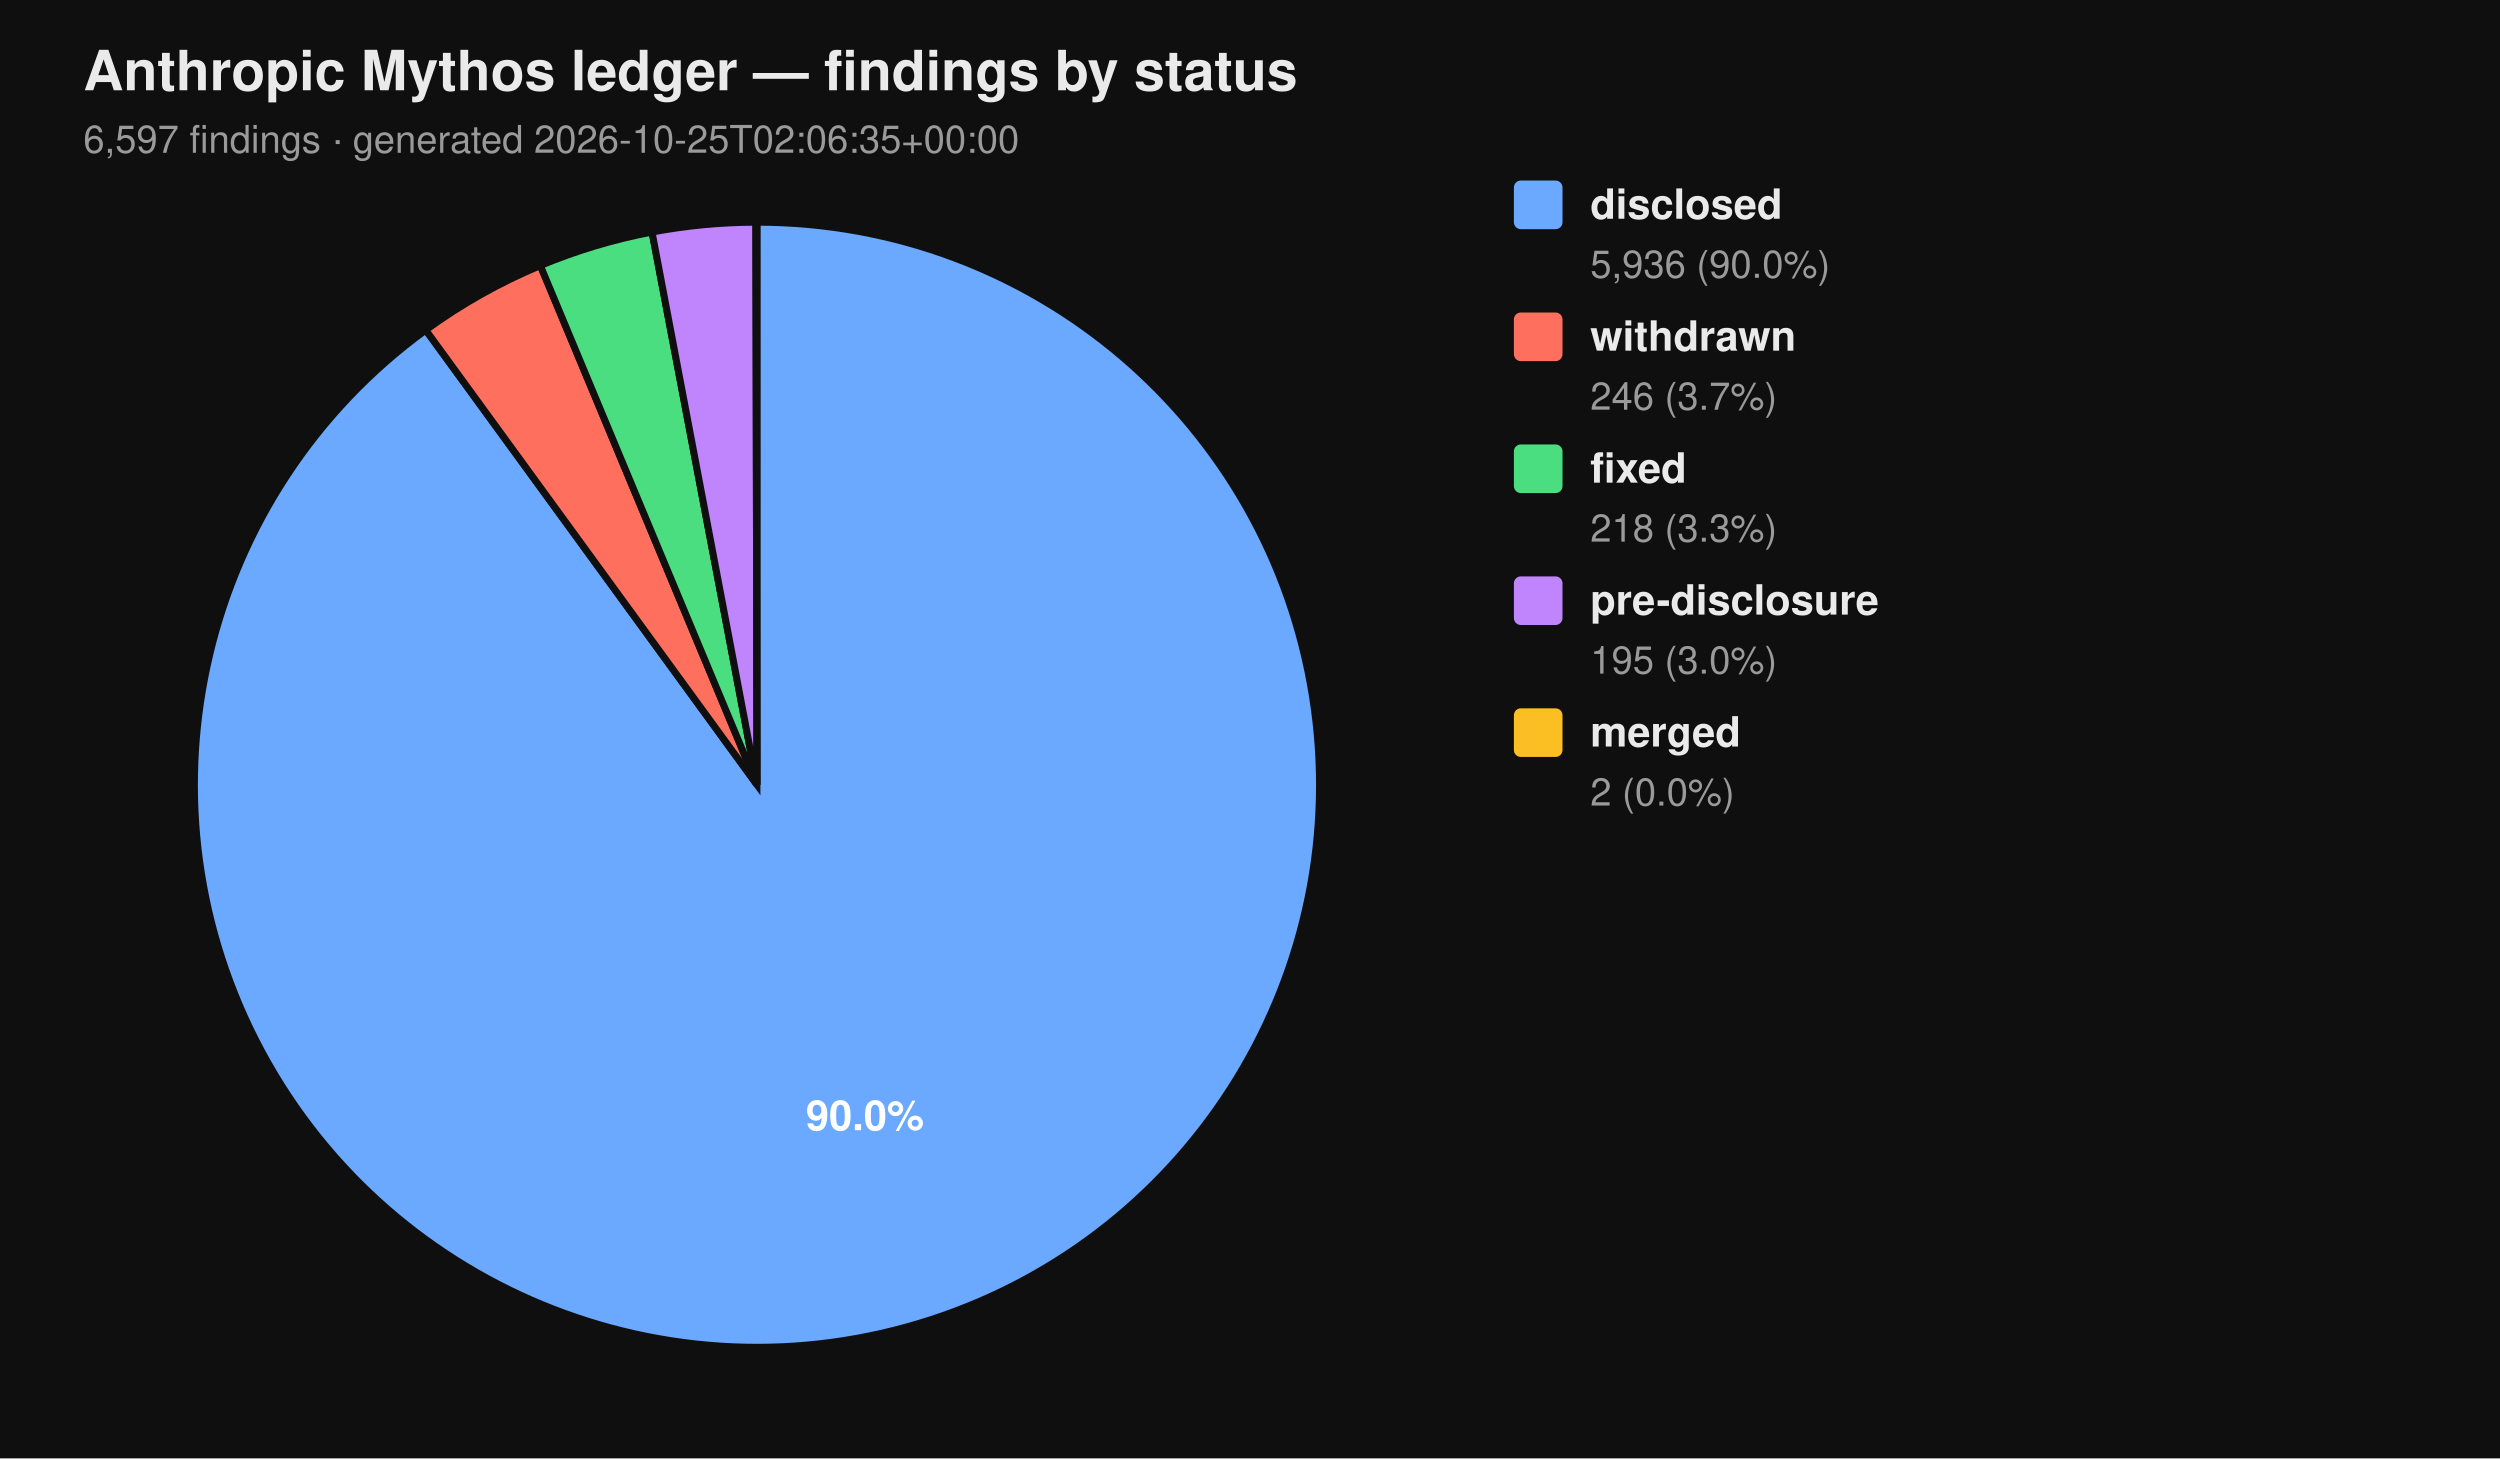
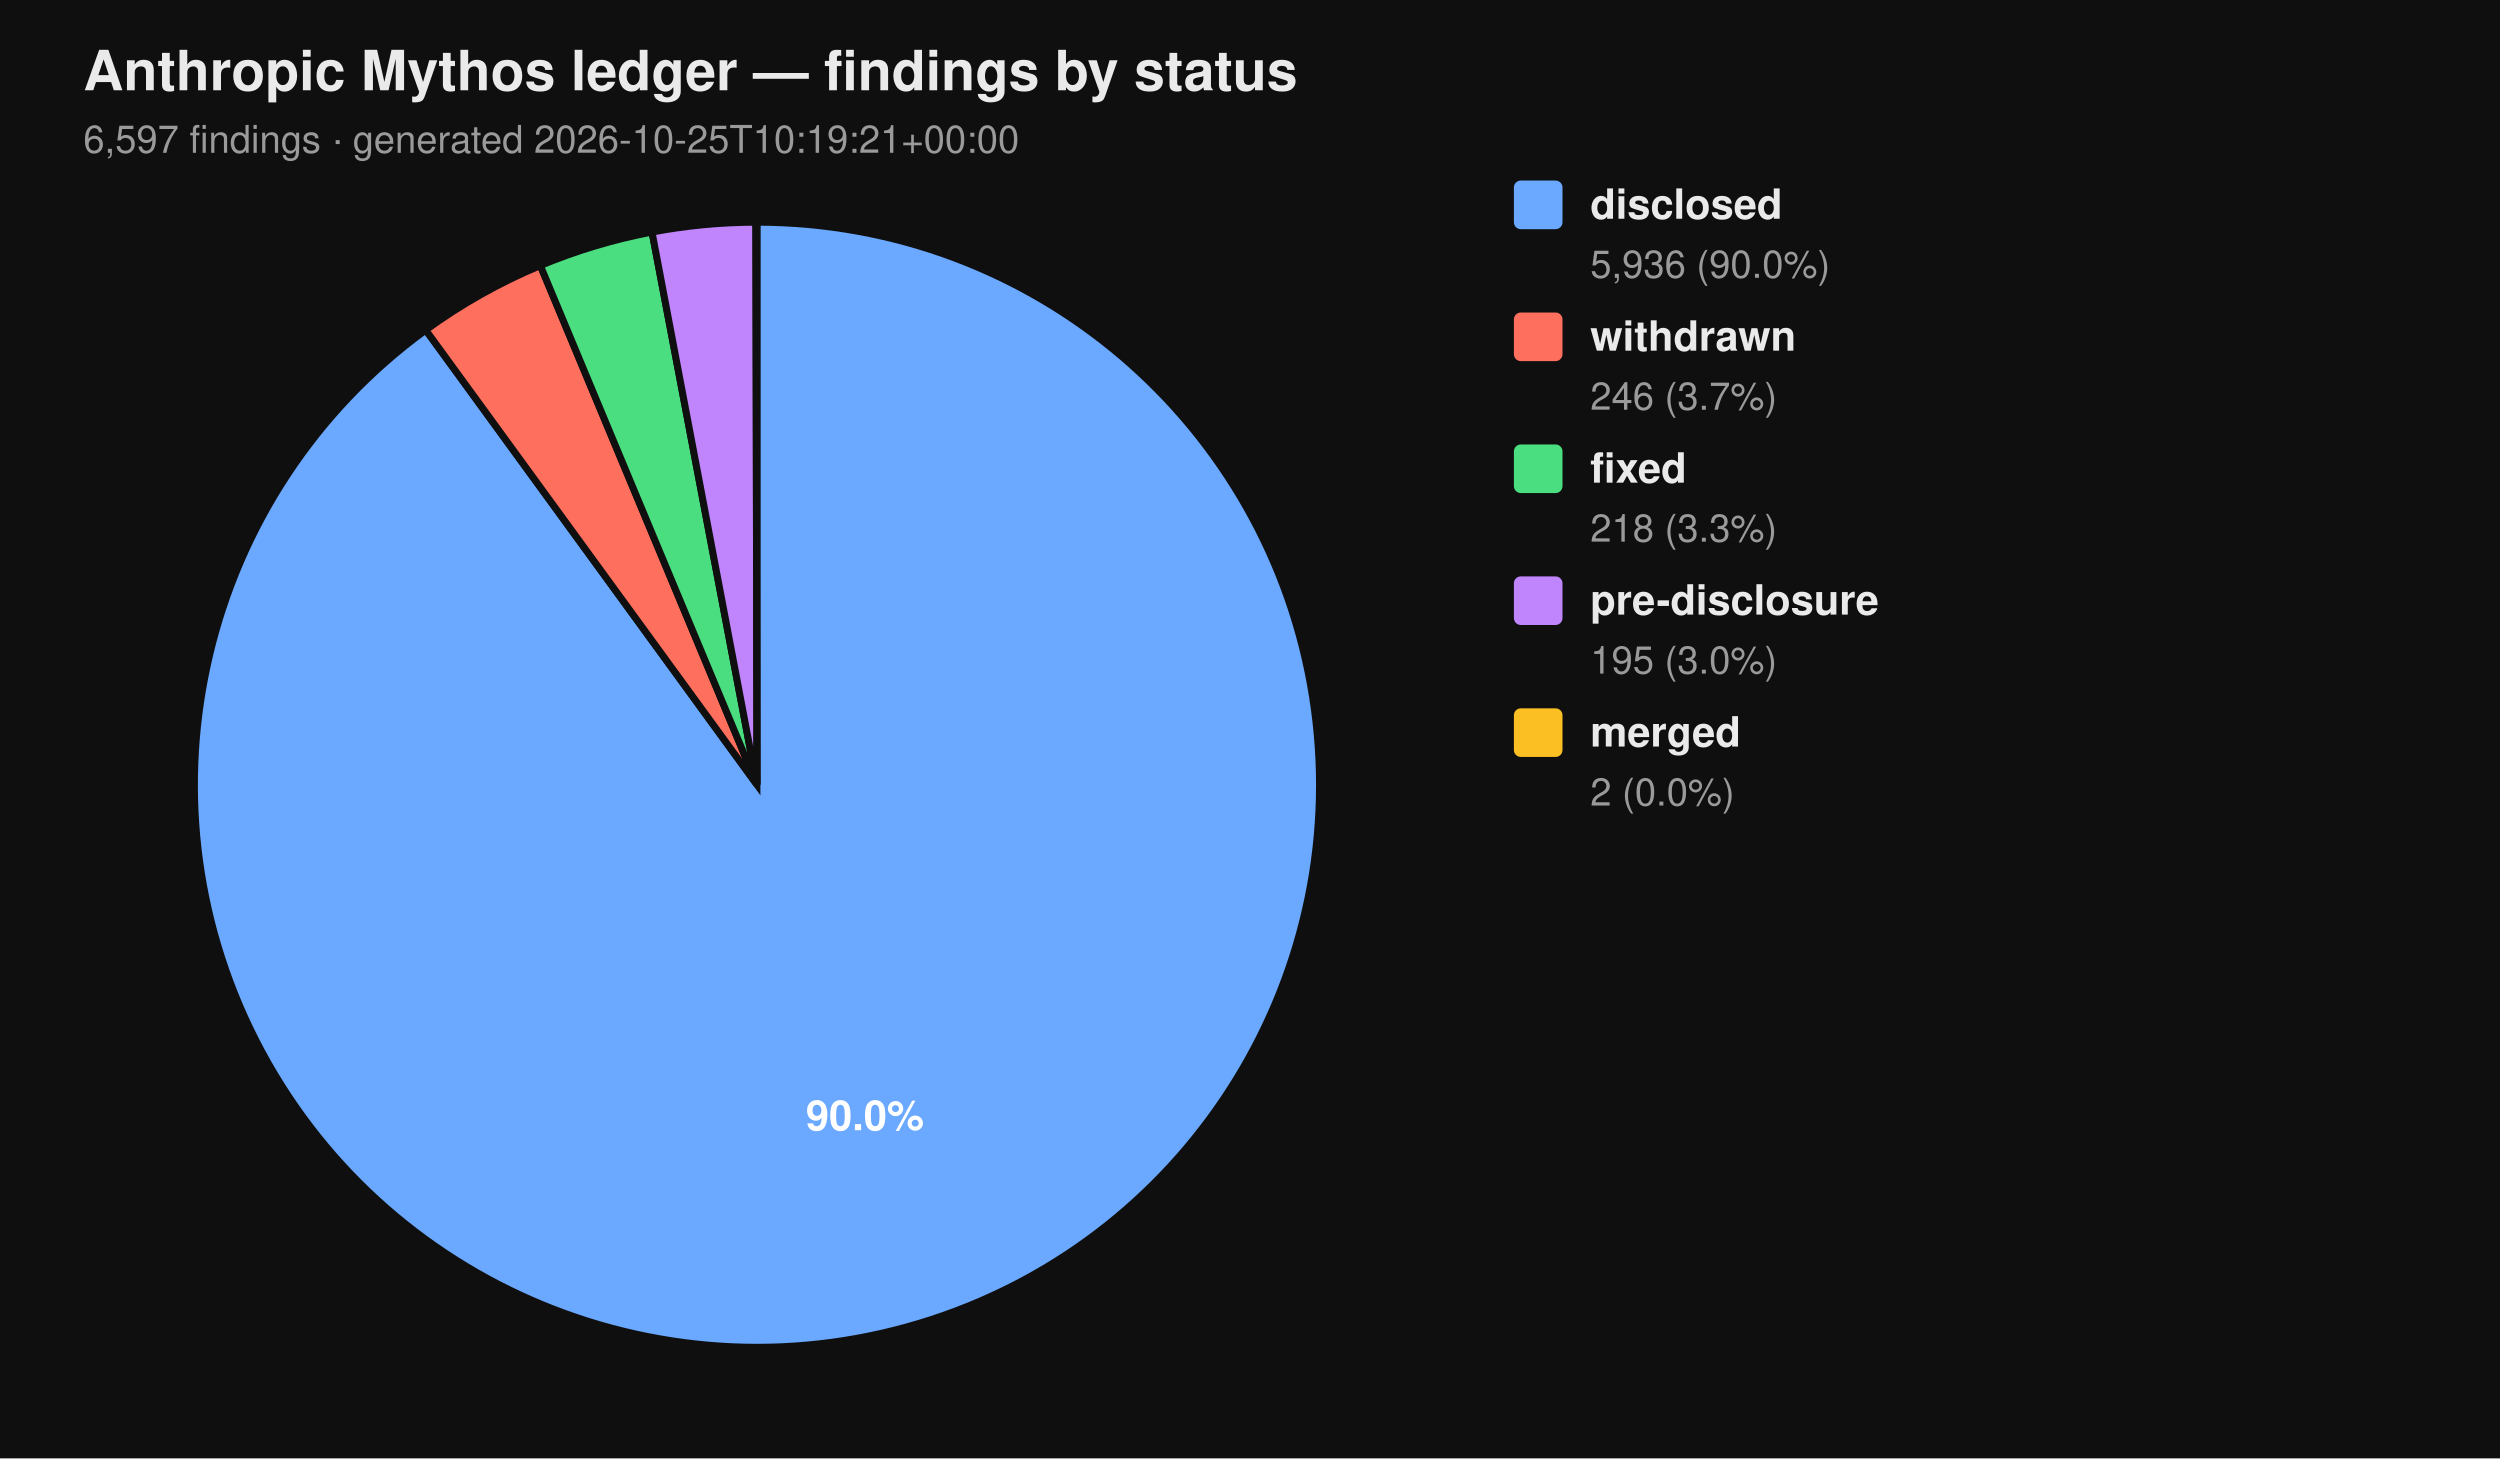
<svg xmlns="http://www.w3.org/2000/svg" viewBox="0 0 720 420" width="720" height="420" font-family="-apple-system, BlinkMacSystemFont, 'Segoe UI', Helvetica, Arial, sans-serif">
  <rect width="100%" height="100%" fill="#0f0f0f" />
  <text x="24" y="26" fill="#eaeaea" font-size="16" font-weight="700">Anthropic Mythos ledger — findings by status</text>
-   <text x="24" y="44" fill="#9a9a9a" font-size="11">6,597 findings  ·  generated 2026-10-25T02:06:35+00:00</text>
+   <text x="24" y="44" fill="#9a9a9a" font-size="11">6,597 findings  ·  generated 2026-10-25T10:19:21+00:00</text>
  <path d="M 218.00 226.00 L 218.00 64.00 A 162.00 162.00 0 1 1 122.62 95.06 Z" fill="#6aa9ff" stroke="#0f0f0f" stroke-width="2" />
  <path d="M 218.00 226.00 L 122.62 95.06 A 162.00 162.00 0 0 1 155.62 76.49 Z" fill="#ff6f5e" stroke="#0f0f0f" stroke-width="2" />
  <path d="M 218.00 226.00 L 155.62 76.49 A 162.00 162.00 0 0 1 187.78 66.84 Z" fill="#4ade80" stroke="#0f0f0f" stroke-width="2" />
  <path d="M 218.00 226.00 L 187.78 66.84 A 162.00 162.00 0 0 1 217.69 64.00 Z" fill="#c084fc" stroke="#0f0f0f" stroke-width="2" />
  <path d="M 218.00 226.00 L 217.69 64.00 A 162.00 162.00 0 0 1 218.00 64.00 Z" fill="#fbbf24" stroke="#0f0f0f" stroke-width="2" />
  <text x="249.10" y="325.50" text-anchor="middle" fill="#ffffff" font-size="12" font-weight="700">90.0%</text>
  <rect x="436" y="52" width="14" height="14" rx="2" ry="2" fill="#6aa9ff" />
  <text x="458" y="63" fill="#eaeaea" font-size="12" font-weight="600">disclosed</text>
  <text x="458" y="80" fill="#9a9a9a" font-size="11">5,936 (90.0%)</text>
  <rect x="436" y="90" width="14" height="14" rx="2" ry="2" fill="#ff6f5e" />
  <text x="458" y="101" fill="#eaeaea" font-size="12" font-weight="600">withdrawn</text>
  <text x="458" y="118" fill="#9a9a9a" font-size="11">246 (3.7%)</text>
  <rect x="436" y="128" width="14" height="14" rx="2" ry="2" fill="#4ade80" />
  <text x="458" y="139" fill="#eaeaea" font-size="12" font-weight="600">fixed</text>
  <text x="458" y="156" fill="#9a9a9a" font-size="11">218 (3.3%)</text>
  <rect x="436" y="166" width="14" height="14" rx="2" ry="2" fill="#c084fc" />
  <text x="458" y="177" fill="#eaeaea" font-size="12" font-weight="600">pre-disclosure</text>
  <text x="458" y="194" fill="#9a9a9a" font-size="11">195 (3.0%)</text>
  <rect x="436" y="204" width="14" height="14" rx="2" ry="2" fill="#fbbf24" />
  <text x="458" y="215" fill="#eaeaea" font-size="12" font-weight="600">merged</text>
  <text x="458" y="232" fill="#9a9a9a" font-size="11">2 (0.0%)</text>
</svg>
